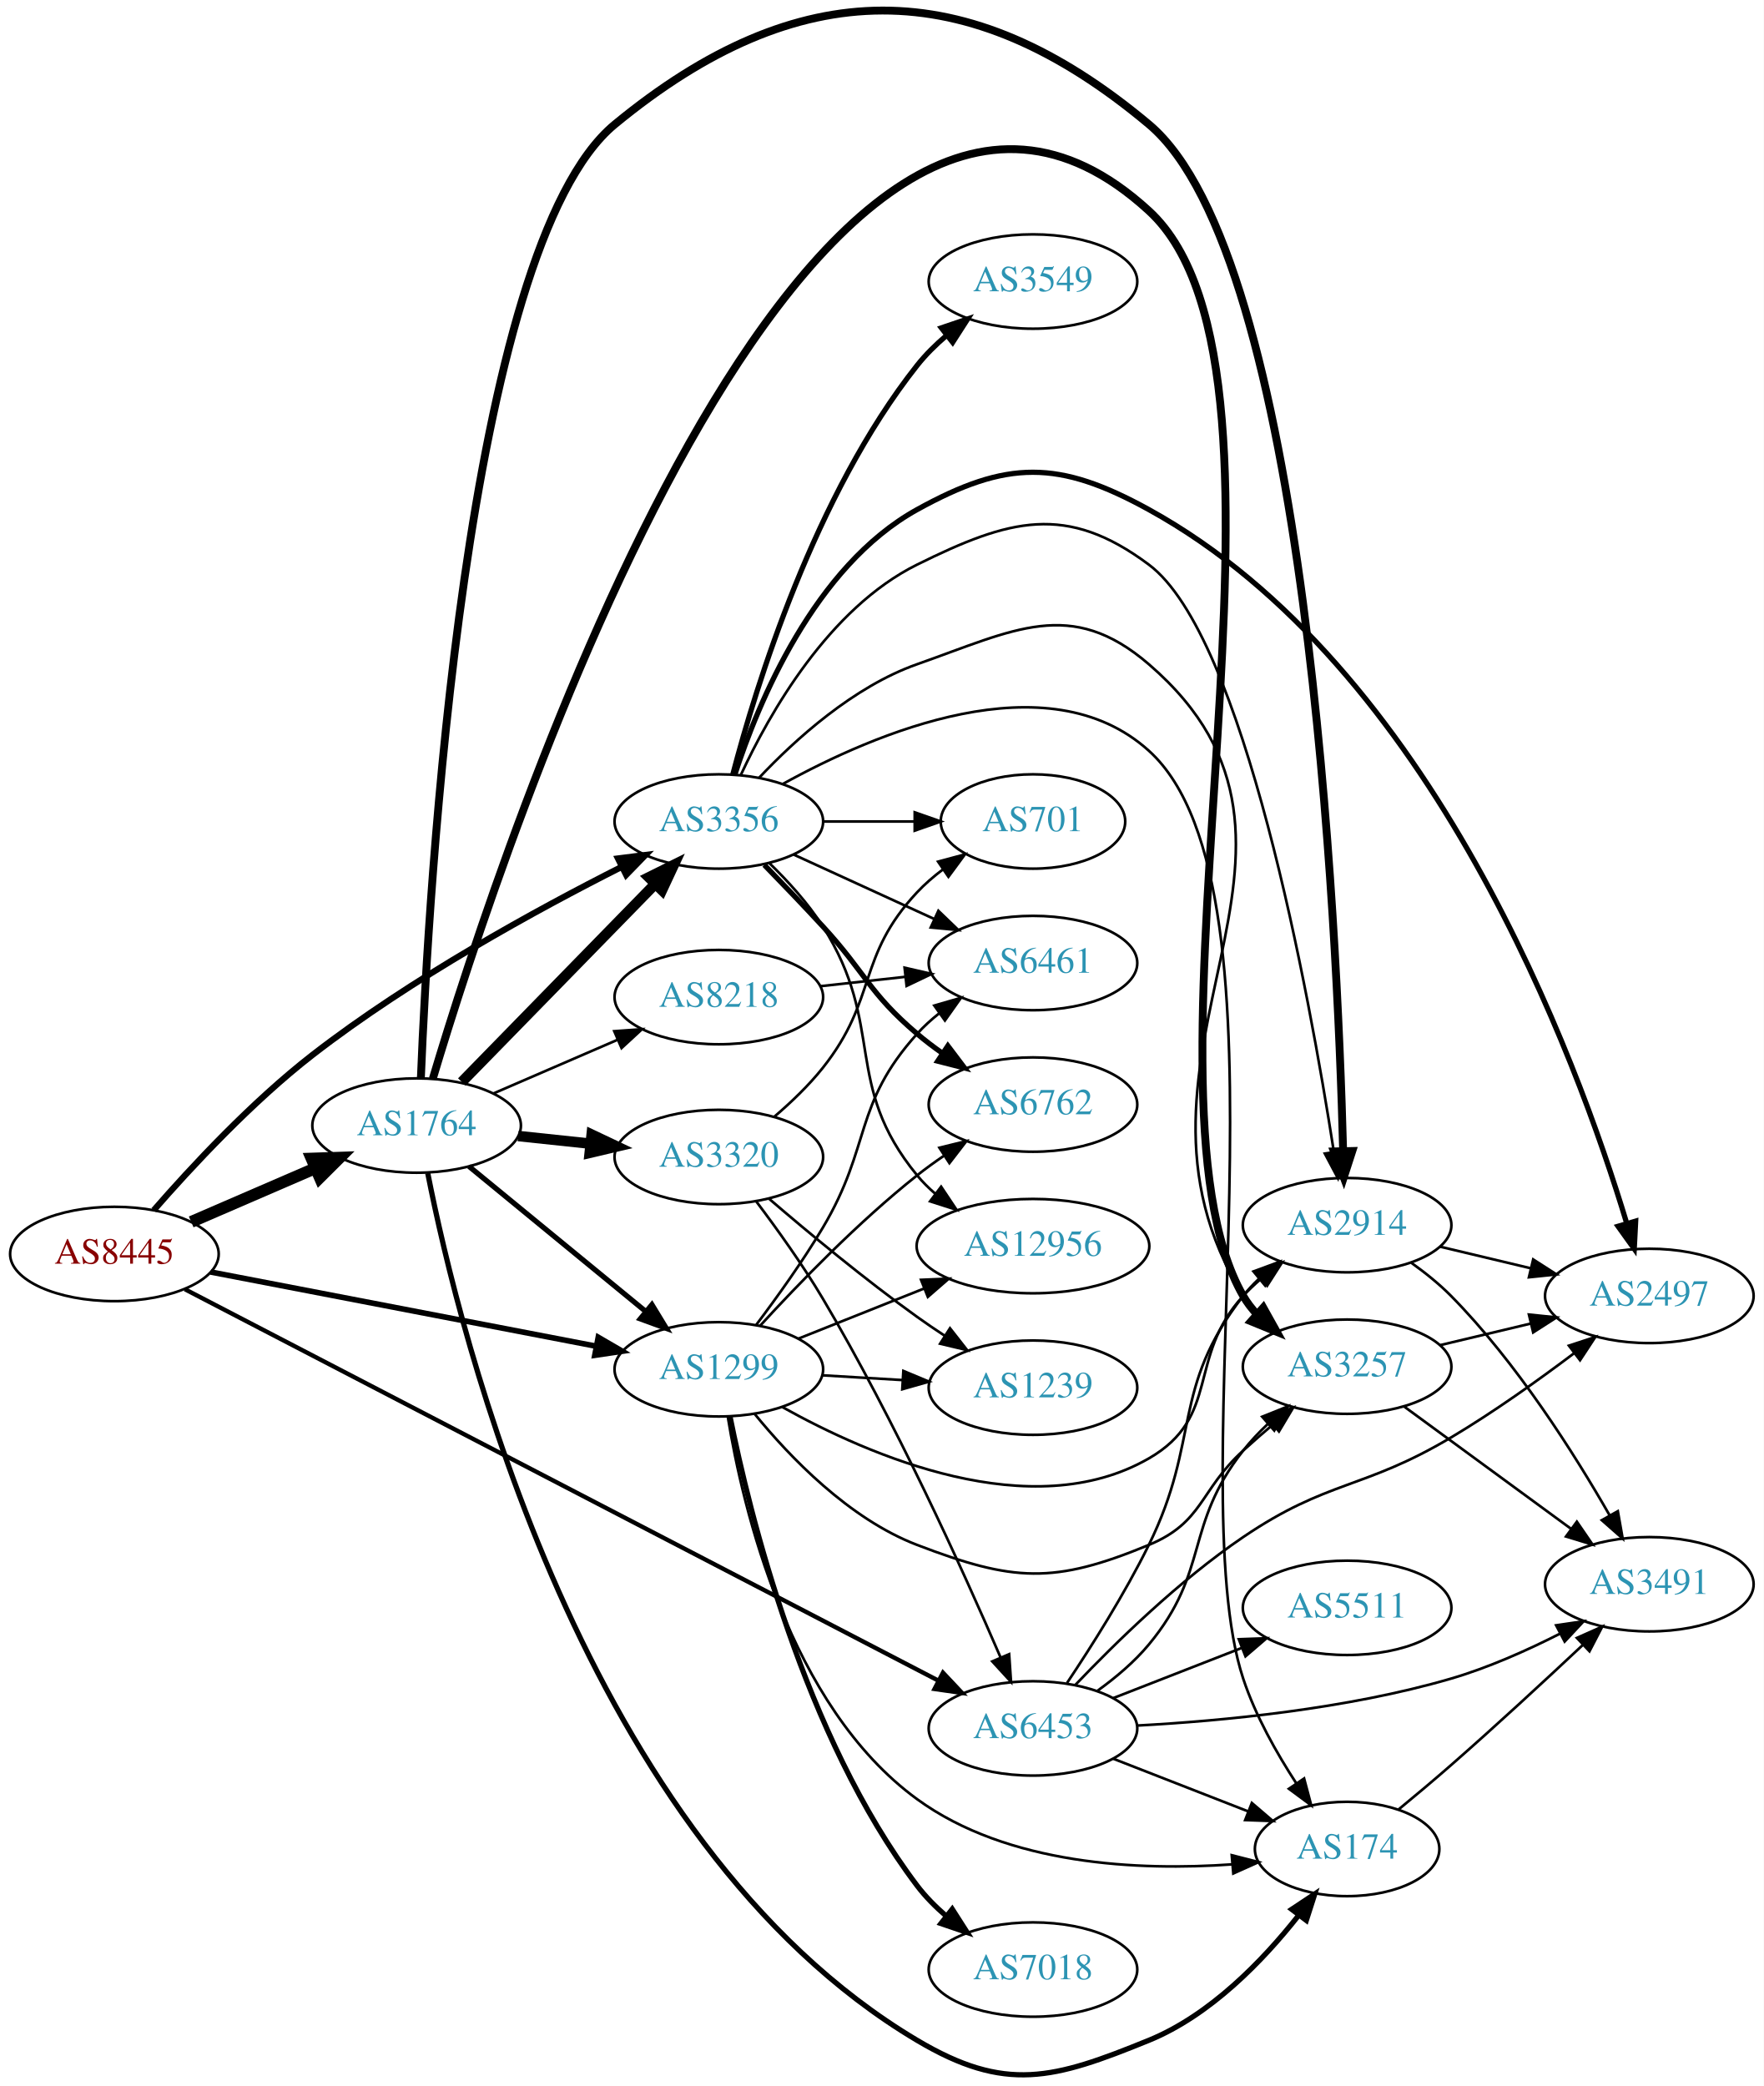
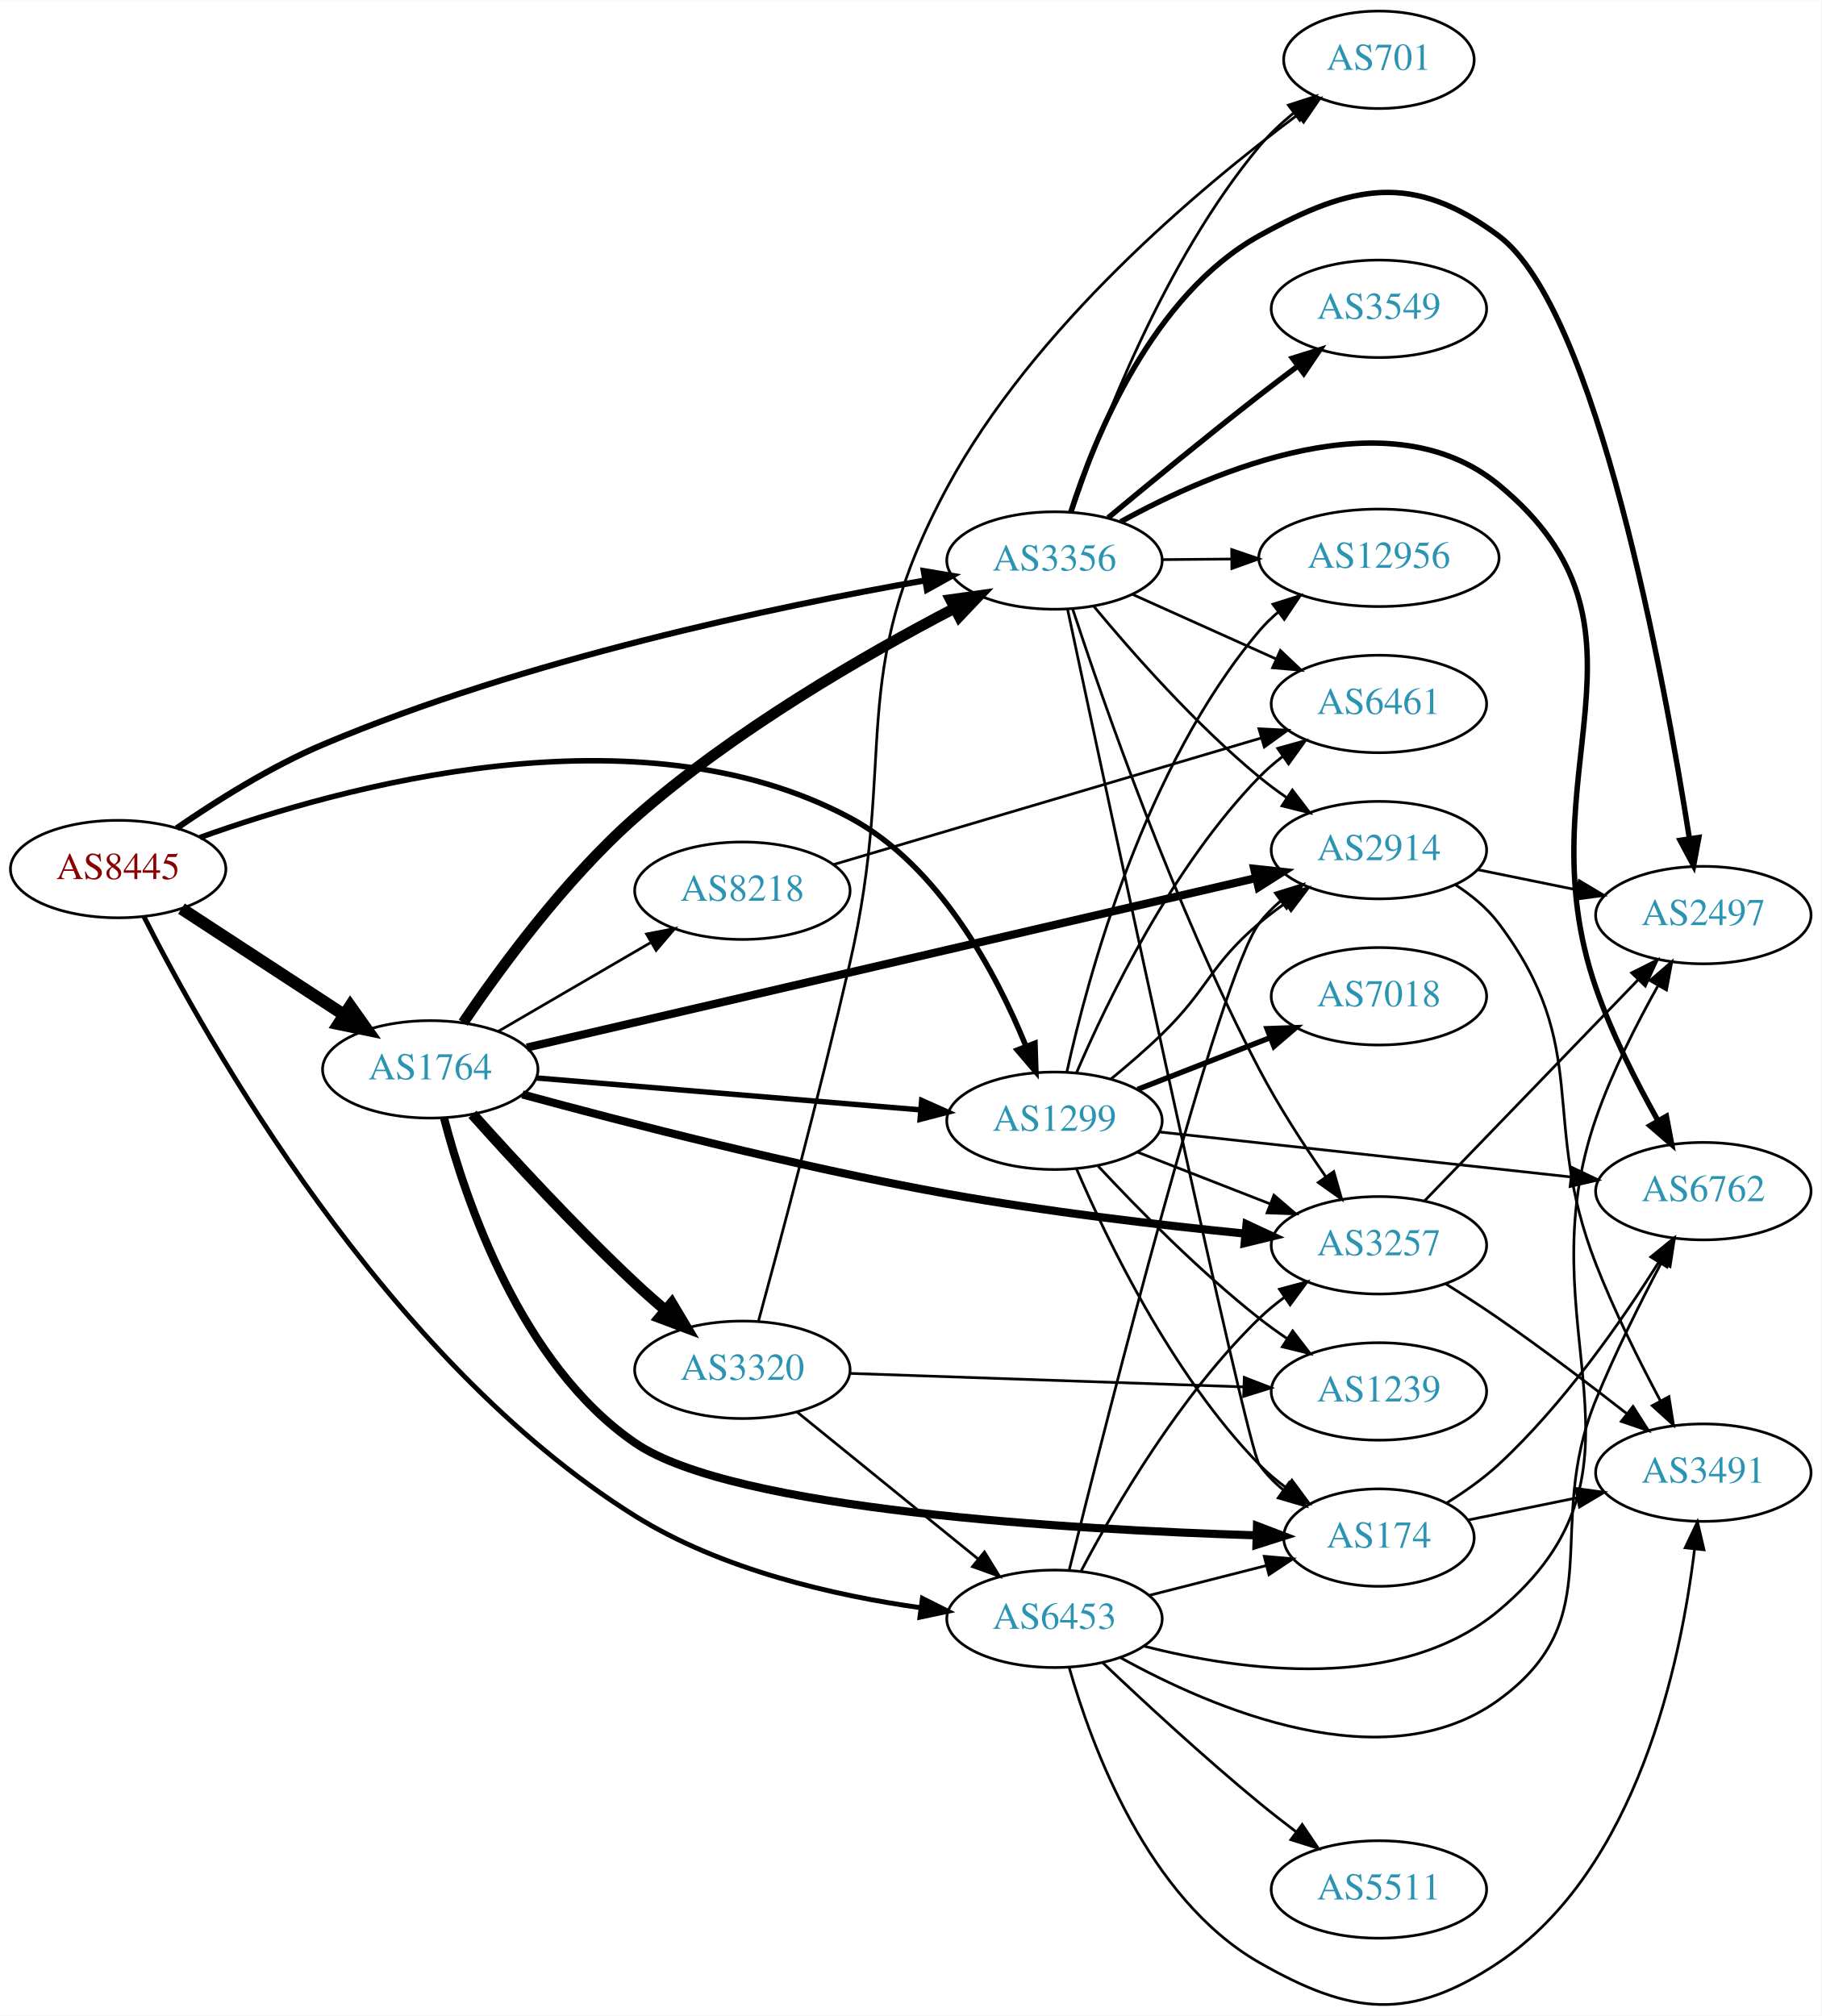
- <svg xmlns="http://www.w3.org/2000/svg" xmlns:xlink="http://www.w3.org/1999/xlink" width="673pt" height="796pt" viewBox="0.00 0.00 672.86 795.82">
-   <g id="graph0" class="graph" transform="scale(1 1) rotate(0) translate(4 791.817)">
-     <polygon fill="white" stroke="none" points="-4,4 -4,-791.817 668.857,-791.817 668.857,4 -4,4" />
+ <svg xmlns="http://www.w3.org/2000/svg" xmlns:xlink="http://www.w3.org/1999/xlink" width="673pt" height="745pt" viewBox="0.00 0.00 672.86 744.66">
+   <g id="graph0" class="graph" transform="scale(1 1) rotate(0) translate(4 740.657)">
+     <polygon fill="white" stroke="none" points="-4,4 -4,-740.657 668.857,-740.657 668.857,4 -4,4" />
    <g id="node1" class="node">
      <g id="a_node1">
        <a xlink:href="/asn/8445" xlink:title="AS8445 ~ SALZBURG-AG-AS [AT]">
-           <ellipse fill="#ffffff" stroke="black" cx="39.647" cy="-313.415" rx="39.794" ry="18" />
-           <text text-anchor="middle" x="39.647" y="-309.715" font-family="Times,serif" font-size="14.00" fill="#880000">AS8445</text>
+           <ellipse fill="#ffffff" stroke="black" cx="39.647" cy="-419.657" rx="39.794" ry="18" />
+           <text text-anchor="middle" x="39.647" y="-415.957" font-family="Times,serif" font-size="14.00" fill="#880000">AS8445</text>
        </a>
      </g>
    </g>
    <g id="node2" class="node">
      <g id="a_node2">
        <a xlink:href="/asn/1299" xlink:title="AS1299 ~ Telia Carrier [EU]">
-           <ellipse fill="#ffffff" stroke="black" cx="270.232" cy="-269.415" rx="39.794" ry="18" />
-           <text text-anchor="middle" x="270.232" y="-265.715" font-family="Times,serif" font-size="14.00" fill="#2c94b3">AS1299</text>
+           <ellipse fill="#ffffff" stroke="black" cx="385.525" cy="-326.657" rx="39.794" ry="18" />
+           <text text-anchor="middle" x="385.525" y="-322.957" font-family="Times,serif" font-size="14.00" fill="#2c94b3">AS1299</text>
        </a>
      </g>
    </g>
    <g id="edge1" class="edge">
-       <path fill="none" stroke="black" stroke-width="2.132" d="M76.363,-306.54C116.003,-298.91 180.085,-286.575 223.397,-278.238" />
-       <polygon fill="black" stroke="black" stroke-width="2.132" points="224.232,-281.642 233.39,-276.314 222.909,-274.768 224.232,-281.642" />
+       <path fill="none" stroke="black" stroke-width="2.025" d="M69.862,-431.32C121.682,-450.016 231.592,-480.561 309.879,-438.657 342.944,-420.958 363.889,-381.43 374.915,-354.4" />
+       <polygon fill="black" stroke="black" stroke-width="2.025" points="378.315,-355.313 378.66,-344.724 371.787,-352.786 378.315,-355.313" />
    </g>
    <g id="node3" class="node">
      <g id="a_node3">
        <a xlink:href="/asn/1764" xlink:title="AS1764 ~ NEXTLAYER-AS [AT]">
-           <ellipse fill="#ffffff" stroke="black" cx="154.939" cy="-362.415" rx="39.794" ry="18" />
-           <text text-anchor="middle" x="154.939" y="-358.715" font-family="Times,serif" font-size="14.00" fill="#2c94b3">AS1764</text>
+           <ellipse fill="#ffffff" stroke="black" cx="154.939" cy="-345.657" rx="39.794" ry="18" />
+           <text text-anchor="middle" x="154.939" y="-341.957" font-family="Times,serif" font-size="14.00" fill="#2c94b3">AS1764</text>
        </a>
      </g>
    </g>
    <g id="edge2" class="edge">
-       <path fill="none" stroke="black" stroke-width="4.5" d="M68.943,-325.654C83.272,-331.851 100.861,-339.458 116.314,-346.142" />
-       <polygon fill="black" stroke="black" stroke-width="4.5" points="114.87,-349.807 125.611,-350.163 117.996,-342.579 114.87,-349.807" />
+       <path fill="none" stroke="black" stroke-width="4.5" d="M63.029,-405.037C80.176,-393.837 104.031,-378.256 123.003,-365.864" />
+       <polygon fill="black" stroke="black" stroke-width="4.5" points="125.384,-369.012 131.603,-360.246 121.077,-362.418 125.384,-369.012" />
    </g>
    <g id="node4" class="node">
      <g id="a_node4">
        <a xlink:href="/asn/3356" xlink:title="AS3356 ~ Level 3 Parent, LLC [US]">
-           <ellipse fill="#ffffff" stroke="black" cx="270.232" cy="-478.415" rx="39.794" ry="18" />
-           <text text-anchor="middle" x="270.232" y="-474.715" font-family="Times,serif" font-size="14.00" fill="#2c94b3">AS3356</text>
+           <ellipse fill="#ffffff" stroke="black" cx="385.525" cy="-533.657" rx="39.794" ry="18" />
+           <text text-anchor="middle" x="385.525" y="-529.957" font-family="Times,serif" font-size="14.00" fill="#2c94b3">AS3356</text>
        </a>
      </g>
    </g>
    <g id="edge3" class="edge">
-       <path fill="none" stroke="black" stroke-width="2.368" d="M54.665,-330.122C68.883,-346.447 92.05,-371.402 115.293,-389.415 152.826,-418.502 200.83,-444.766 233.173,-461.098" />
-       <polygon fill="black" stroke="black" stroke-width="2.368" points="231.757,-464.303 242.268,-465.638 234.883,-458.04 231.757,-464.303" />
+       <path fill="none" stroke="black" stroke-width="2.25" d="M61.271,-434.755C75.763,-444.751 95.943,-457.479 115.293,-465.657 189.969,-497.215 282.711,-516.655 337.562,-526.28" />
+       <polygon fill="black" stroke="black" stroke-width="2.25" points="337.231,-529.774 347.68,-528.019 338.417,-522.875 337.231,-529.774" />
    </g>
    <g id="node5" class="node">
      <g id="a_node5">
        <a xlink:href="/asn/6453" xlink:title="AS6453 ~ TATA COMMUNICATIONS (AMERICA) INC [US]">
-           <ellipse fill="#ffffff" stroke="black" cx="390.075" cy="-132.415" rx="39.794" ry="18" />
-           <text text-anchor="middle" x="390.075" y="-128.715" font-family="Times,serif" font-size="14.00" fill="#2c94b3">AS6453</text>
+           <ellipse fill="#ffffff" stroke="black" cx="385.525" cy="-142.657" rx="39.794" ry="18" />
+           <text text-anchor="middle" x="385.525" y="-138.957" font-family="Times,serif" font-size="14.00" fill="#2c94b3">AS6453</text>
        </a>
      </g>
    </g>
    <g id="edge4" class="edge">
-       <path fill="none" stroke="black" stroke-width="1.658" d="M66.551,-299.959C128.284,-267.89 284.131,-186.931 354.11,-150.579" />
-       <polygon fill="black" stroke="black" stroke-width="1.658" points="355.74,-153.676 363,-145.96 352.513,-147.464 355.74,-153.676" />
+       <path fill="none" stroke="black" stroke-width="1.8" d="M49.121,-402.162C71.749,-357.432 138.214,-238.365 230.586,-180.657 262.502,-160.718 304.228,-151.238 336.187,-146.732" />
+       <polygon fill="black" stroke="black" stroke-width="1.8" points="336.727,-150.192 346.195,-145.437 335.829,-143.249 336.727,-150.192" />
    </g>
    <g id="node6" class="node">
      <g id="a_node6">
-         <a xlink:href="/asn/6461" xlink:title="AS6461 ~ Zayo Bandwidth [US]">
-           <ellipse fill="#ffffff" stroke="black" cx="390.075" cy="-424.415" rx="39.794" ry="18" />
-           <text text-anchor="middle" x="390.075" y="-420.715" font-family="Times,serif" font-size="14.00" fill="#2c94b3">AS6461</text>
+         <a xlink:href="/asn/1239" xlink:title="AS1239 ~ Sprint [US]">
+           <ellipse fill="#ffffff" stroke="black" cx="505.368" cy="-226.657" rx="39.794" ry="18" />
+           <text text-anchor="middle" x="505.368" y="-222.957" font-family="Times,serif" font-size="14.00" fill="#2c94b3">AS1239</text>
        </a>
      </g>
    </g>
    <g id="edge5" class="edge">
-       <path fill="none" stroke="black" d="M284.531,-286.424C292.366,-296.813 302.212,-310.537 309.879,-323.415 328.588,-354.842 321.421,-370.221 345.879,-397.415 348.392,-400.21 351.262,-402.821 354.3,-405.232" />
-       <polygon fill="black" stroke="black" points="352.428,-408.195 362.606,-411.137 356.483,-402.49 352.428,-408.195" />
+       <path fill="none" stroke="black" d="M401.623,-309.944C416.088,-294.421 438.945,-271.138 461.172,-253.657 464.456,-251.073 468,-248.524 471.595,-246.084" />
+       <polygon fill="black" stroke="black" points="473.51,-249.014 479.98,-240.624 469.69,-243.148 473.51,-249.014" />
    </g>
    <g id="node7" class="node">
      <g id="a_node7">
-         <a xlink:href="/asn/6762" xlink:title="AS6762 ~ TELECOM ITALIA SPARKLE S.p.A. [IT]">
-           <ellipse fill="#ffffff" stroke="black" cx="390.075" cy="-370.415" rx="39.794" ry="18" />
-           <text text-anchor="middle" x="390.075" y="-366.715" font-family="Times,serif" font-size="14.00" fill="#2c94b3">AS6762</text>
+         <a xlink:href="/asn/174" xlink:title="AS174 ~ Cogent Communications [US]">
+           <ellipse fill="#ffffff" stroke="black" cx="505.368" cy="-172.657" rx="35.194" ry="18" />
+           <text text-anchor="middle" x="505.368" y="-168.957" font-family="Times,serif" font-size="14.00" fill="#2c94b3">AS174</text>
        </a>
      </g>
    </g>
    <g id="edge6" class="edge">
-       <path fill="none" stroke="black" d="M286.012,-286.076C300.433,-301.825 323.42,-325.628 345.879,-343.415 349.155,-346.01 352.693,-348.566 356.285,-351.01" />
-       <polygon fill="black" stroke="black" points="354.377,-353.945 364.666,-356.475 358.2,-348.081 354.377,-353.945" />
+       <path fill="none" stroke="black" d="M393.679,-308.885C404.94,-282.582 428.888,-232.833 461.172,-199.657 464.155,-196.591 467.554,-193.719 471.104,-191.078" />
+       <polygon fill="black" stroke="black" points="473.231,-193.865 479.538,-185.352 469.299,-188.073 473.231,-193.865" />
    </g>
    <g id="node8" class="node">
      <g id="a_node8">
-         <a xlink:href="/asn/174" xlink:title="AS174 ~ Cogent Communications [US]">
-           <ellipse fill="#ffffff" stroke="black" cx="509.918" cy="-86.415" rx="35.194" ry="18" />
-           <text text-anchor="middle" x="509.918" y="-82.715" font-family="Times,serif" font-size="14.00" fill="#2c94b3">AS174</text>
+         <a xlink:href="/asn/7018" xlink:title="AS7018 ~ AT&amp;T Services, Inc. [US]">
+           <ellipse fill="#ffffff" stroke="black" cx="505.368" cy="-372.657" rx="39.794" ry="18" />
+           <text text-anchor="middle" x="505.368" y="-368.957" font-family="Times,serif" font-size="14.00" fill="#2c94b3">AS7018</text>
        </a>
      </g>
    </g>
    <g id="edge7" class="edge">
-       <path fill="none" stroke="black" d="M273.661,-251.238C279.346,-216.522 296.961,-141.069 345.879,-105.415 380.463,-80.208 430.577,-78.037 466.1,-80.549" />
-       <polygon fill="black" stroke="black" points="465.901,-84.045 476.164,-81.412 466.5,-77.07 465.901,-84.045" />
+       <path fill="none" stroke="black" stroke-width="2" d="M416.262,-338.264C431.056,-344.039 449.133,-351.096 465.055,-357.311" />
+       <polygon fill="black" stroke="black" stroke-width="2" points="464.053,-360.677 474.641,-361.053 466.598,-354.156 464.053,-360.677" />
    </g>
    <g id="node9" class="node">
      <g id="a_node9">
-         <a xlink:href="/asn/7018" xlink:title="AS7018 ~ AT&amp;T Services, Inc. [US]">
-           <ellipse fill="#ffffff" stroke="black" cx="390.075" cy="-40.415" rx="39.794" ry="18" />
-           <text text-anchor="middle" x="390.075" y="-36.715" font-family="Times,serif" font-size="14.00" fill="#2c94b3">AS7018</text>
+         <a xlink:href="/asn/12956" xlink:title="AS12956 ~ TELXIUS [ES]">
+           <ellipse fill="#ffffff" stroke="black" cx="505.368" cy="-534.657" rx="44.393" ry="18" />
+           <text text-anchor="middle" x="505.368" y="-530.957" font-family="Times,serif" font-size="14.00" fill="#2c94b3">AS12956</text>
        </a>
      </g>
    </g>
    <g id="edge8" class="edge">
-       <path fill="none" stroke="black" stroke-width="2" d="M274.484,-251.444C281.848,-214.69 302.627,-129.583 345.879,-72.415 349.036,-68.243 352.882,-64.363 356.963,-60.848" />
-       <polygon fill="black" stroke="black" stroke-width="2" points="359.276,-63.482 364.984,-54.557 354.955,-57.975 359.276,-63.482" />
+       <path fill="none" stroke="black" d="M390.109,-344.771C397.794,-379.718 418.717,-457.421 461.172,-507.657 463.284,-510.156 465.688,-512.497 468.255,-514.673" />
+       <polygon fill="black" stroke="black" points="466.213,-517.516 476.319,-520.7 470.404,-511.909 466.213,-517.516" />
    </g>
    <g id="node10" class="node">
      <g id="a_node10">
-         <a xlink:href="/asn/1239" xlink:title="AS1239 ~ Sprint [US]">
-           <ellipse fill="#ffffff" stroke="black" cx="390.075" cy="-262.415" rx="39.794" ry="18" />
-           <text text-anchor="middle" x="390.075" y="-258.715" font-family="Times,serif" font-size="14.00" fill="#2c94b3">AS1239</text>
+         <a xlink:href="/asn/6762" xlink:title="AS6762 ~ TELECOM ITALIA SPARKLE S.p.A. [IT]">
+           <ellipse fill="#ffffff" stroke="black" cx="625.21" cy="-300.657" rx="39.794" ry="18" />
+           <text text-anchor="middle" x="625.21" y="-296.957" font-family="Times,serif" font-size="14.00" fill="#2c94b3">AS6762</text>
        </a>
      </g>
    </g>
    <g id="edge9" class="edge">
-       <path fill="none" stroke="black" d="M309.818,-267.123C319.585,-266.543 330.201,-265.912 340.396,-265.307" />
-       <polygon fill="black" stroke="black" points="340.627,-268.799 350.402,-264.712 340.212,-261.812 340.627,-268.799" />
+       <path fill="none" stroke="black" d="M424.187,-322.537C465.356,-318.034 531.42,-310.807 576.261,-305.902" />
+       <polygon fill="black" stroke="black" points="576.772,-309.367 586.332,-304.8 576.011,-302.408 576.772,-309.367" />
    </g>
    <g id="node11" class="node">
      <g id="a_node11">
        <a xlink:href="/asn/2914" xlink:title="AS2914 ~ NTT America, Inc. [US]">
-           <ellipse fill="#ffffff" stroke="black" cx="509.918" cy="-324.415" rx="39.794" ry="18" />
-           <text text-anchor="middle" x="509.918" y="-320.715" font-family="Times,serif" font-size="14.00" fill="#2c94b3">AS2914</text>
+           <ellipse fill="#ffffff" stroke="black" cx="505.368" cy="-426.657" rx="39.794" ry="18" />
+           <text text-anchor="middle" x="505.368" y="-422.957" font-family="Times,serif" font-size="14.00" fill="#2c94b3">AS2914</text>
        </a>
      </g>
    </g>
    <g id="edge10" class="edge">
-       <path fill="none" stroke="black" d="M294.436,-255.029C327.578,-236.504 389.417,-209.592 434.271,-235.415 461.886,-251.313 448.703,-273.961 470.271,-297.415 472.297,-299.618 474.532,-301.742 476.876,-303.766" />
-       <polygon fill="black" stroke="black" points="475.086,-306.809 485.115,-310.223 479.404,-301.3 475.086,-306.809" />
+       <path fill="none" stroke="black" d="M406.311,-342.027C412.528,-347.121 419.299,-352.951 425.172,-358.657 442.565,-375.554 442.694,-383.952 461.172,-399.657 464.194,-402.225 467.482,-404.722 470.852,-407.094" />
+       <polygon fill="black" stroke="black" points="469.021,-410.08 479.287,-412.702 472.897,-404.251 469.021,-410.08" />
    </g>
    <g id="node12" class="node">
      <g id="a_node12">
-         <a xlink:href="/asn/12956" xlink:title="AS12956 ~ TELXIUS [ES]">
-           <ellipse fill="#ffffff" stroke="black" cx="390.075" cy="-316.415" rx="44.393" ry="18" />
-           <text text-anchor="middle" x="390.075" y="-312.715" font-family="Times,serif" font-size="14.00" fill="#2c94b3">AS12956</text>
+         <a xlink:href="/asn/6461" xlink:title="AS6461 ~ Zayo Bandwidth [US]">
+           <ellipse fill="#ffffff" stroke="black" cx="505.368" cy="-480.657" rx="39.794" ry="18" />
+           <text text-anchor="middle" x="505.368" y="-476.957" font-family="Times,serif" font-size="14.00" fill="#2c94b3">AS6461</text>
        </a>
      </g>
    </g>
    <g id="edge11" class="edge">
-       <path fill="none" stroke="black" d="M300.665,-281.154C315.118,-286.918 332.759,-293.954 348.471,-300.221" />
-       <polygon fill="black" stroke="black" points="347.374,-303.551 357.959,-304.005 349.967,-297.049 347.374,-303.551" />
+       <path fill="none" stroke="black" d="M393.679,-344.429C404.94,-370.731 428.888,-420.481 461.172,-453.657 463.793,-456.35 466.735,-458.894 469.818,-461.263" />
+       <polygon fill="black" stroke="black" points="467.985,-464.252 478.187,-467.109 471.993,-458.513 467.985,-464.252" />
    </g>
    <g id="node13" class="node">
      <g id="a_node13">
        <a xlink:href="/asn/3257" xlink:title="AS3257 ~ GTT [DE]">
-           <ellipse fill="#ffffff" stroke="black" cx="509.918" cy="-270.415" rx="39.794" ry="18" />
-           <text text-anchor="middle" x="509.918" y="-266.715" font-family="Times,serif" font-size="14.00" fill="#2c94b3">AS3257</text>
+           <ellipse fill="#ffffff" stroke="black" cx="505.368" cy="-280.657" rx="39.794" ry="18" />
+           <text text-anchor="middle" x="505.368" y="-276.957" font-family="Times,serif" font-size="14.00" fill="#2c94b3">AS3257</text>
        </a>
      </g>
    </g>
    <g id="edge12" class="edge">
-       <path fill="none" stroke="black" d="M283.874,-252.42C297.205,-236.061 319.859,-212.38 345.879,-202.415 382.566,-188.365 397.976,-187.381 434.271,-202.415 455.176,-211.074 453.538,-223.183 470.271,-238.415 473.866,-241.688 477.731,-245.055 481.576,-248.319" />
-       <polygon fill="black" stroke="black" points="479.432,-251.088 489.351,-254.812 483.919,-245.716 479.432,-251.088" />
+       <path fill="none" stroke="black" d="M416.262,-315.049C431.056,-309.274 449.133,-302.218 465.055,-296.003" />
+       <polygon fill="black" stroke="black" points="466.598,-299.158 474.641,-292.261 464.053,-292.637 466.598,-299.158" />
+     </g>
+     <g id="edge19" class="edge">
+       <path fill="none" stroke="black" stroke-width="2" d="M194.2,-342.477C233.181,-339.236 293.759,-334.201 336.069,-330.684" />
+       <polygon fill="black" stroke="black" stroke-width="2" points="336.465,-334.164 346.14,-329.847 335.885,-327.188 336.465,-334.164" />
    </g>
    <g id="edge17" class="edge">
-       <path fill="none" stroke="black" stroke-width="2" d="M174.902,-346.849C193.365,-331.694 221.601,-308.515 242.372,-291.465" />
-       <polygon fill="black" stroke="black" stroke-width="2" points="244.699,-294.082 250.208,-285.032 240.258,-288.672 244.699,-294.082" />
-     </g>
-     <g id="edge19" class="edge">
-       <path fill="none" stroke="black" stroke-width="4" d="M172.172,-379.035C191.521,-398.847 223.998,-432.1 246.003,-454.631" />
-       <polygon fill="black" stroke="black" stroke-width="4" points="243.539,-457.118 253.03,-461.826 248.547,-452.227 243.539,-457.118" />
+       <path fill="none" stroke="black" stroke-width="4" d="M167.097,-362.905C180.519,-382.771 204.521,-415.626 230.586,-438.657 267,-470.832 315.63,-498.817 348.408,-515.924" />
+       <polygon fill="black" stroke="black" stroke-width="4" points="347.131,-519.203 357.625,-520.665 350.334,-512.978 347.131,-519.203" />
+     </g>
+     <g id="edge16" class="edge">
+       <path fill="none" stroke="black" stroke-width="3" d="M160.002,-327.749C167.892,-297.466 188.352,-236.616 230.586,-207.657 266.88,-182.77 392.029,-175.578 459.847,-173.5" />
+       <polygon fill="black" stroke="black" stroke-width="3" points="460.319,-176.988 470.217,-173.209 460.123,-169.991 460.319,-176.988" />
    </g>
    <g id="edge15" class="edge">
-       <path fill="none" stroke="black" stroke-width="2" d="M159.184,-344.257C171.068,-283.847 218.381,-89.183 345.879,-13.415 379.651,6.654 397.893,1.416 434.271,-13.415 457.712,-22.972 477.793,-43.827 491.203,-60.809" />
-       <polygon fill="black" stroke="black" stroke-width="2" points="488.767,-63.391 497.59,-69.256 494.351,-59.169 488.767,-63.391" />
+       <path fill="none" stroke="black" stroke-width="3" d="M190.622,-353.719C254.278,-368.518 389.66,-399.99 459.944,-416.33" />
+       <polygon fill="black" stroke="black" stroke-width="3" points="459.293,-419.771 469.826,-418.627 460.878,-412.953 459.293,-419.771" />
    </g>
    <g id="edge13" class="edge">
-       <path fill="none" stroke="black" stroke-width="3" d="M156.568,-380.622C159.383,-450.136 173.337,-697.271 230.586,-744.415 300.467,-801.963 364.884,-802.558 434.271,-744.415 494.492,-693.954 506.166,-438.629 508.398,-352.69" />
-       <polygon fill="black" stroke="black" stroke-width="3" points="511.899,-352.702 508.636,-342.622 504.901,-352.537 511.899,-352.702" />
-     </g>
-     <g id="edge16" class="edge">
-       <path fill="none" stroke="black" stroke-width="3" d="M161.106,-380.26C186.832,-466.358 305.026,-829.909 434.271,-711.415 502.34,-649.008 424.077,-377.378 470.271,-297.415 471.73,-294.89 473.531,-292.546 475.551,-290.379" />
-       <polygon fill="black" stroke="black" stroke-width="3" points="477.922,-292.954 483.082,-283.701 473.278,-287.717 477.922,-292.954" />
+       <path fill="none" stroke="black" stroke-width="3" d="M188.968,-336.398C226.66,-326.127 290.285,-309.685 345.879,-299.657 382.51,-293.049 424.332,-288.145 455.813,-284.976" />
+       <polygon fill="black" stroke="black" stroke-width="3" points="456.461,-288.429 466.071,-283.967 455.776,-281.462 456.461,-288.429" />
    </g>
    <g id="node14" class="node">
      <g id="a_node14">
        <a xlink:href="/asn/8218" xlink:title="AS8218 ~ legacy Neotelecoms [FR]">
-           <ellipse fill="#ffffff" stroke="black" cx="270.232" cy="-411.415" rx="39.794" ry="18" />
-           <text text-anchor="middle" x="270.232" y="-407.715" font-family="Times,serif" font-size="14.00" fill="#2c94b3">AS8218</text>
+           <ellipse fill="#ffffff" stroke="black" cx="270.232" cy="-411.657" rx="39.794" ry="18" />
+           <text text-anchor="middle" x="270.232" y="-407.957" font-family="Times,serif" font-size="14.00" fill="#2c94b3">AS8218</text>
        </a>
      </g>
    </g>
    <g id="edge14" class="edge">
-       <path fill="none" stroke="black" d="M184.236,-374.654C198.565,-380.851 216.154,-388.458 231.607,-395.142" />
-       <polygon fill="black" stroke="black" points="230.336,-398.406 240.904,-399.163 233.115,-391.981 230.336,-398.406" />
+       <path fill="none" stroke="black" d="M179.966,-359.654C196.338,-369.191 218.225,-381.942 236.229,-392.43" />
+       <polygon fill="black" stroke="black" points="234.838,-395.67 245.241,-397.68 238.362,-389.622 234.838,-395.67" />
    </g>
    <g id="node15" class="node">
      <g id="a_node15">
        <a xlink:href="/asn/3320" xlink:title="AS3320 ~ DTAG [DE]">
-           <ellipse fill="#ffffff" stroke="black" cx="270.232" cy="-350.415" rx="39.794" ry="18" />
-           <text text-anchor="middle" x="270.232" y="-346.715" font-family="Times,serif" font-size="14.00" fill="#2c94b3">AS3320</text>
+           <ellipse fill="#ffffff" stroke="black" cx="270.232" cy="-234.657" rx="39.794" ry="18" />
+           <text text-anchor="middle" x="270.232" y="-230.957" font-family="Times,serif" font-size="14.00" fill="#2c94b3">AS3320</text>
        </a>
      </g>
    </g>
    <g id="edge18" class="edge">
-       <path fill="none" stroke="black" stroke-width="4" d="M193.664,-358.419C202.457,-357.488 211.936,-356.484 221.111,-355.512" />
-       <polygon fill="black" stroke="black" stroke-width="4" points="221.71,-358.968 231.286,-354.435 220.973,-352.007 221.71,-358.968" />
-     </g>
-     <g id="edge31" class="edge">
-       <path fill="none" stroke="black" d="M298.861,-465.755C314.818,-458.443 335.089,-449.154 352.371,-441.234" />
-       <polygon fill="black" stroke="black" points="353.986,-444.344 361.619,-436.997 351.07,-437.981 353.986,-444.344" />
+       <path fill="none" stroke="black" stroke-width="4" d="M170.537,-329.059C185.196,-312.674 208.688,-287.166 230.586,-266.657 234.134,-263.333 237.973,-259.938 241.805,-256.66" />
+       <polygon fill="black" stroke="black" stroke-width="4" points="244.151,-259.261 249.571,-250.157 239.657,-253.894 244.151,-259.261" />
    </g>
    <g id="edge28" class="edge">
-       <path fill="none" stroke="black" stroke-width="2" d="M287.583,-461.847C294.535,-454.712 302.683,-446.228 309.879,-438.415 326.308,-420.579 327.401,-413.12 345.879,-397.415 348.901,-394.847 352.189,-392.35 355.559,-389.978" />
-       <polygon fill="black" stroke="black" stroke-width="2" points="357.604,-392.821 363.994,-384.37 353.728,-386.992 357.604,-392.821" />
-     </g>
-     <g id="edge35" class="edge">
-       <path fill="none" stroke="black" d="M294.513,-492.654C329.466,-512.006 395.525,-540.421 434.271,-505.415 492.944,-452.406 445.482,-226.501 470.271,-151.415 474.928,-137.308 483.019,-122.973 490.598,-111.367" />
-       <polygon fill="black" stroke="black" points="493.508,-113.312 496.229,-103.073 487.716,-109.381 493.508,-113.312" />
-     </g>
-     <g id="edge34" class="edge">
-       <path fill="none" stroke="black" d="M278.664,-496.25C289.515,-519.652 312.149,-559.707 345.879,-576.415 381.082,-593.853 402.793,-599.921 434.271,-576.415 470.582,-549.3 495.486,-412.545 504.823,-352.619" />
-       <polygon fill="black" stroke="black" points="508.338,-352.781 506.384,-342.368 501.418,-351.726 508.338,-352.781" />
-     </g>
-     <g id="edge30" class="edge">
-       <path fill="none" stroke="black" d="M289.447,-462.596C296.542,-455.717 304.293,-447.222 309.879,-438.415 334.062,-400.285 317.236,-378.319 345.879,-343.415 347.955,-340.886 350.333,-338.523 352.882,-336.333" />
-       <polygon fill="black" stroke="black" points="355.035,-339.093 360.915,-330.28 350.822,-333.503 355.035,-339.093" />
-     </g>
-     <g id="edge32" class="edge">
-       <path fill="none" stroke="black" d="M285.57,-495.067C299.333,-509.666 321.57,-529.857 345.879,-538.415 382.935,-551.462 404.511,-564.06 434.271,-538.415 516.312,-467.719 413.237,-389.48 470.271,-297.415 471.807,-294.937 473.663,-292.625 475.722,-290.482" />
-       <polygon fill="black" stroke="black" points="478.092,-293.058 483.326,-283.846 473.49,-287.784 478.092,-293.058" />
+       <path fill="none" stroke="black" d="M390.358,-515.629C404.951,-447.101 456.462,-206.31 461.172,-199.657 463.644,-196.165 466.724,-193.029 470.094,-190.238" />
+       <polygon fill="black" stroke="black" points="472.233,-193.012 478.335,-184.351 468.163,-187.316 472.233,-193.012" />
+     </g>
+     <g id="edge27" class="edge">
+       <path fill="none" stroke="black" d="M425.438,-533.987C433.541,-534.056 442.216,-534.129 450.742,-534.202" />
+       <polygon fill="black" stroke="black" points="450.99,-537.704 461.02,-534.289 451.05,-530.704 450.99,-537.704" />
+     </g>
+     <g id="edge22" class="edge">
+       <path fill="none" stroke="black" stroke-width="2" d="M409.982,-547.976C444.567,-567.043 509.466,-594.738 549.564,-561.657 614.514,-508.072 558.001,-455.218 585.564,-375.657 591.408,-358.788 600.447,-340.983 608.314,-326.955" />
+       <polygon fill="black" stroke="black" stroke-width="2" points="611.567,-328.319 613.519,-317.906 605.499,-324.829 611.567,-328.319" />
+     </g>
+     <g id="edge24" class="edge">
+       <path fill="none" stroke="black" d="M399.985,-516.819C414.131,-499.735 437.571,-473.108 461.172,-453.657 464.396,-450.999 467.902,-448.403 471.476,-445.935" />
+       <polygon fill="black" stroke="black" points="473.398,-448.86 479.835,-440.445 469.556,-443.009 473.398,-448.86" />
+     </g>
+     <g id="edge25" class="edge">
+       <path fill="none" stroke="black" d="M414.452,-521.096C430.302,-513.968 450.335,-504.958 467.467,-497.253" />
+       <polygon fill="black" stroke="black" points="468.957,-500.421 476.641,-493.127 466.086,-494.037 468.957,-500.421" />
+     </g>
+     <g id="edge29" class="edge">
+       <path fill="none" stroke="black" d="M392.238,-515.749C403.411,-481.67 429.82,-405.548 461.172,-345.657 468.282,-332.073 477.547,-317.799 485.671,-306.097" />
+       <polygon fill="black" stroke="black" points="488.69,-307.89 491.608,-297.705 482.975,-303.848 488.69,-307.89" />
+     </g>
+     <g id="node16" class="node">
+       <g id="a_node16">
+         <a xlink:href="/asn/3549" xlink:title="AS3549 ~ Level 3 Parent, LLC [US]">
+           <ellipse fill="#ffffff" stroke="black" cx="505.368" cy="-626.657" rx="39.794" ry="18" />
+           <text text-anchor="middle" x="505.368" y="-622.957" font-family="Times,serif" font-size="14.00" fill="#2c94b3">AS3549</text>
+         </a>
+       </g>
+     </g>
+     <g id="edge21" class="edge">
+       <path fill="none" stroke="black" stroke-width="2" d="M405.347,-549.453C420.321,-561.919 441.889,-579.649 461.172,-594.657 465.683,-598.168 470.508,-601.83 475.239,-605.371" />
+       <polygon fill="black" stroke="black" stroke-width="2" points="473.449,-608.402 483.564,-611.554 477.623,-602.782 473.449,-608.402" />
    </g>
    <g id="node17" class="node">
      <g id="a_node17">
        <a xlink:href="/asn/2497" xlink:title="AS2497 ~ Internet Initiative Japan Inc. [JP]">
-           <ellipse fill="#ffffff" stroke="black" cx="625.21" cy="-297.415" rx="39.794" ry="18" />
-           <text text-anchor="middle" x="625.21" y="-293.715" font-family="Times,serif" font-size="14.00" fill="#2c94b3">AS2497</text>
-         </a>
-       </g>
-     </g>
-     <g id="edge27" class="edge">
-       <path fill="none" stroke="black" stroke-width="2" d="M276.307,-496.205C285.229,-523.721 306.613,-575.694 345.879,-597.415 380.255,-616.431 399.855,-616.359 434.271,-597.415 542.498,-537.842 597.678,-387.691 616.54,-325.286" />
-       <polygon fill="black" stroke="black" stroke-width="2" points="619.993,-325.952 619.453,-315.371 613.276,-323.979 619.993,-325.952" />
+           <ellipse fill="#ffffff" stroke="black" cx="625.21" cy="-402.657" rx="39.794" ry="18" />
+           <text text-anchor="middle" x="625.21" y="-398.957" font-family="Times,serif" font-size="14.00" fill="#2c94b3">AS2497</text>
+         </a>
+       </g>
+     </g>
+     <g id="edge23" class="edge">
+       <path fill="none" stroke="black" stroke-width="2" d="M391.553,-551.591C400.412,-579.331 421.71,-631.73 461.172,-653.657 495.512,-672.737 518.074,-677.145 549.564,-653.657 585.747,-626.669 610.711,-490.523 620.09,-430.804" />
+       <polygon fill="black" stroke="black" stroke-width="2" points="623.55,-431.33 621.609,-420.914 616.631,-430.266 623.55,-431.33" />
    </g>
    <g id="node18" class="node">
      <g id="a_node18">
        <a xlink:href="/asn/701" xlink:title="AS701 ~ UUNET [US]">
-           <ellipse fill="#ffffff" stroke="black" cx="390.075" cy="-478.415" rx="35.194" ry="18" />
-           <text text-anchor="middle" x="390.075" y="-474.715" font-family="Times,serif" font-size="14.00" fill="#2c94b3">AS701</text>
-         </a>
-       </g>
-     </g>
-     <g id="edge33" class="edge">
-       <path fill="none" stroke="black" d="M310.145,-478.415C321.232,-478.415 333.391,-478.415 344.774,-478.415" />
-       <polygon fill="black" stroke="black" points="344.955,-481.915 354.955,-478.415 344.955,-474.915 344.955,-481.915" />
+           <ellipse fill="#ffffff" stroke="black" cx="505.368" cy="-718.657" rx="35.194" ry="18" />
+           <text text-anchor="middle" x="505.368" y="-714.957" font-family="Times,serif" font-size="14.00" fill="#2c94b3">AS701</text>
+         </a>
+       </g>
+     </g>
+     <g id="edge26" class="edge">
+       <path fill="none" stroke="black" d="M392.17,-551.748C402.296,-582.108 425.84,-644.157 461.172,-686.657 464.826,-691.053 469.205,-695.177 473.751,-698.908" />
+       <polygon fill="black" stroke="black" points="471.918,-701.91 481.998,-705.172 476.152,-696.336 471.918,-701.91" />
+     </g>
+     <g id="edge42" class="edge">
+       <path fill="none" stroke="black" d="M420.61,-151.334C434.066,-154.76 449.637,-158.724 463.677,-162.298" />
+       <polygon fill="black" stroke="black" points="463.023,-165.743 473.577,-164.818 464.75,-158.959 463.023,-165.743" />
+     </g>
+     <g id="edge43" class="edge">
+       <path fill="none" stroke="black" d="M409.739,-128.397C443.727,-109.553 507.545,-82.111 549.564,-112.657 591.514,-143.152 565.875,-175.676 585.564,-223.657 592.644,-240.911 601.995,-259.624 609.726,-274.281" />
+       <polygon fill="black" stroke="black" points="606.731,-276.103 614.532,-283.272 612.904,-272.803 606.731,-276.103" />
+     </g>
+     <g id="edge44" class="edge">
+       <path fill="none" stroke="black" d="M390.969,-160.691C404.679,-215.885 446.285,-379.969 461.172,-399.657 463.439,-402.655 466.144,-405.402 469.078,-407.898" />
+       <polygon fill="black" stroke="black" points="467.116,-410.8 477.241,-413.921 471.273,-405.167 467.116,-410.8" />
+     </g>
+     <g id="edge45" class="edge">
+       <path fill="none" stroke="black" d="M395.442,-160.477C407.803,-183.907 431.959,-225.403 461.172,-253.657 464.023,-256.414 467.2,-259.034 470.502,-261.479" />
+       <polygon fill="black" stroke="black" points="468.62,-264.432 478.853,-267.18 472.567,-258.651 468.62,-264.432" />
+     </g>
+     <g id="edge40" class="edge">
+       <path fill="none" stroke="black" d="M418.471,-132.571C454.626,-123.327 513.203,-115.219 549.564,-145.657 612.791,-198.584 558.413,-249.799 585.564,-327.657 591.442,-344.513 600.483,-362.318 608.342,-376.348" />
+       <polygon fill="black" stroke="black" points="605.526,-378.472 613.541,-385.4 611.596,-374.986 605.526,-378.472" />
    </g>
    <g id="node19" class="node">
      <g id="a_node19">
-         <a xlink:href="/asn/3549" xlink:title="AS3549 ~ Level 3 Parent, LLC [US]">
-           <ellipse fill="#ffffff" stroke="black" cx="390.075" cy="-684.415" rx="39.794" ry="18" />
-           <text text-anchor="middle" x="390.075" y="-680.715" font-family="Times,serif" font-size="14.00" fill="#2c94b3">AS3549</text>
-         </a>
-       </g>
-     </g>
-     <g id="edge29" class="edge">
-       <path fill="none" stroke="black" stroke-width="2" d="M275.555,-496.322C284.313,-529.791 306.725,-602.917 345.879,-652.415 349.125,-656.519 353.021,-660.36 357.126,-663.856" />
-       <polygon fill="black" stroke="black" stroke-width="2" points="355.128,-666.737 365.164,-670.134 359.437,-661.22 355.128,-666.737" />
-     </g>
-     <g id="edge40" class="edge">
-       <path fill="none" stroke="black" d="M420.812,-120.807C436.429,-114.711 455.706,-107.187 472.242,-100.732" />
-       <polygon fill="black" stroke="black" points="473.571,-103.97 481.614,-97.073 471.026,-97.449 473.571,-103.97" />
-     </g>
-     <g id="edge42" class="edge">
-       <path fill="none" stroke="black" d="M403.046,-149.721C412.306,-163.573 425.061,-183.711 434.271,-202.415 454.217,-242.923 442.53,-261.79 470.271,-297.415 472.062,-299.716 474.104,-301.899 476.291,-303.953" />
-       <polygon fill="black" stroke="black" points="474.193,-306.76 484.135,-310.42 478.646,-301.359 474.193,-306.76" />
-     </g>
-     <g id="edge43" class="edge">
-       <path fill="none" stroke="black" d="M414.791,-146.854C421.664,-151.819 428.786,-157.809 434.271,-164.415 457.636,-192.553 447.674,-209.657 470.271,-238.415 473.071,-241.979 476.33,-245.416 479.745,-248.631" />
-       <polygon fill="black" stroke="black" points="477.518,-251.333 487.352,-255.276 482.123,-246.061 477.518,-251.333" />
-     </g>
-     <g id="node16" class="node">
-       <g id="a_node16">
        <a xlink:href="/asn/3491" xlink:title="AS3491 ~ PCCW Global, Inc. [US]">
-           <ellipse fill="#ffffff" stroke="black" cx="625.21" cy="-187.415" rx="39.794" ry="18" />
-           <text text-anchor="middle" x="625.21" y="-183.715" font-family="Times,serif" font-size="14.00" fill="#2c94b3">AS3491</text>
+           <ellipse fill="#ffffff" stroke="black" cx="625.21" cy="-196.657" rx="39.794" ry="18" />
+           <text text-anchor="middle" x="625.21" y="-192.957" font-family="Times,serif" font-size="14.00" fill="#2c94b3">AS3491</text>
        </a>
      </g>
    </g>
    <g id="edge39" class="edge">
-       <path fill="none" stroke="black" d="M429.894,-133.51C462.426,-135.266 509.797,-139.793 549.564,-151.415 563.65,-155.532 578.362,-162.083 590.964,-168.476" />
-       <polygon fill="black" stroke="black" points="589.663,-171.745 600.145,-173.29 592.914,-165.546 589.663,-171.745" />
-     </g>
-     <g id="edge38" class="edge">
-       <path fill="none" stroke="black" d="M406.256,-149.029C421.381,-164.914 445.817,-188.835 470.271,-205.415 502.617,-227.345 515.977,-223.438 549.564,-243.415 565.73,-253.03 582.795,-265.206 596.522,-275.562" />
-       <polygon fill="black" stroke="black" points="594.529,-278.443 604.599,-281.735 598.779,-272.882 594.529,-278.443" />
+       <path fill="none" stroke="black" d="M390.955,-124.662C399.187,-95.619 419.883,-39.281 461.172,-15.657 495.27,3.854 516.916,6.194 549.564,-15.657 600.886,-50.006 616.959,-126.766 621.966,-168.437" />
+       <polygon fill="black" stroke="black" points="618.495,-168.899 623.038,-178.471 625.456,-168.156 618.495,-168.899" />
    </g>
    <g id="node20" class="node">
      <g id="a_node20">
        <a xlink:href="/asn/5511" xlink:title="AS5511 ~ Orange S.A. [FR]">
-           <ellipse fill="#ffffff" stroke="black" cx="509.918" cy="-178.415" rx="39.794" ry="18" />
-           <text text-anchor="middle" x="509.918" y="-174.715" font-family="Times,serif" font-size="14.00" fill="#2c94b3">AS5511</text>
+           <ellipse fill="#ffffff" stroke="black" cx="505.368" cy="-42.657" rx="39.794" ry="18" />
+           <text text-anchor="middle" x="505.368" y="-38.957" font-family="Times,serif" font-size="14.00" fill="#2c94b3">AS5511</text>
        </a>
      </g>
    </g>
    <g id="edge41" class="edge">
-       <path fill="none" stroke="black" d="M420.812,-144.023C435.605,-149.798 453.683,-156.854 469.604,-163.069" />
-       <polygon fill="black" stroke="black" points="468.602,-166.435 479.19,-166.811 471.148,-159.914 468.602,-166.435" />
-     </g>
-     <g id="edge21" class="edge">
-       <path fill="none" stroke="black" d="M529.568,-101.513C535.97,-106.787 543.14,-112.794 549.564,-118.415 566.597,-133.32 585.298,-150.608 599.722,-164.151" />
-       <polygon fill="black" stroke="black" points="597.578,-166.94 607.256,-171.251 602.378,-161.846 597.578,-166.94" />
-     </g>
-     <g id="edge22" class="edge">
-       <path fill="none" stroke="black" d="M534.484,-309.999C539.742,-306.242 545.081,-301.96 549.564,-297.415 574.604,-272.032 596.608,-237.224 610.12,-213.612" />
-       <polygon fill="black" stroke="black" points="613.196,-215.282 615.039,-204.848 607.092,-211.855 613.196,-215.282" />
-     </g>
-     <g id="edge23" class="edge">
-       <path fill="none" stroke="black" d="M545.525,-316.168C556.396,-313.577 568.55,-310.68 579.993,-307.953" />
-       <polygon fill="black" stroke="black" points="580.899,-311.335 589.815,-305.612 579.276,-304.526 580.899,-311.335" />
+       <path fill="none" stroke="black" d="M403.284,-126.487C418.134,-112.381 440.591,-91.581 461.172,-74.657 465.497,-71.1 470.168,-67.453 474.784,-63.953" />
+       <polygon fill="black" stroke="black" points="477.026,-66.647 482.949,-57.863 472.84,-61.036 477.026,-66.647" />
+     </g>
+     <g id="edge36" class="edge">
+       <path fill="none" stroke="black" d="M530.379,-185.451C536.961,-189.53 543.851,-194.372 549.564,-199.657 573.513,-221.811 594.967,-252.57 608.661,-274.308" />
+       <polygon fill="black" stroke="black" points="605.808,-276.35 614.039,-283.02 611.765,-272.673 605.808,-276.35" />
+     </g>
+     <g id="edge35" class="edge">
+       <path fill="none" stroke="black" d="M538.258,-179.151C550.642,-181.674 565.061,-184.61 578.51,-187.349" />
+       <polygon fill="black" stroke="black" points="578.059,-190.829 588.557,-189.395 579.456,-183.97 578.059,-190.829" />
+     </g>
+     <g id="edge34" class="edge">
+       <path fill="none" stroke="black" d="M541.725,-419.456C553.271,-417.104 566.263,-414.458 578.461,-411.974" />
+       <polygon fill="black" stroke="black" points="579.371,-415.361 588.472,-409.935 577.974,-408.502 579.371,-415.361" />
+     </g>
+     <g id="edge33" class="edge">
+       <path fill="none" stroke="black" d="M533.512,-413.934C539.495,-410.066 545.309,-405.309 549.564,-399.657 584.589,-353.124 564.409,-327.92 585.564,-273.657 592.294,-256.395 601.559,-237.811 609.33,-223.225" />
+       <polygon fill="black" stroke="black" points="612.495,-224.731 614.18,-214.271 606.339,-221.397 612.495,-224.731" />
    </g>
    <g id="edge37" class="edge">
-       <path fill="none" stroke="black" d="M531.697,-255.192C549.584,-242.088 575.575,-223.046 595.457,-208.48" />
-       <polygon fill="black" stroke="black" points="597.564,-211.276 603.563,-202.542 593.427,-205.629 597.564,-211.276" />
-     </g>
-     <g id="edge36" class="edge">
-       <path fill="none" stroke="black" d="M545.525,-278.663C556.396,-281.254 568.55,-284.15 579.993,-286.877" />
-       <polygon fill="black" stroke="black" points="579.276,-290.304 589.815,-289.218 580.899,-283.495 579.276,-290.304" />
+       <path fill="none" stroke="black" d="M522.261,-297.11C542.555,-318.121 577.825,-354.635 601.094,-378.725" />
+       <polygon fill="black" stroke="black" points="598.728,-381.313 608.193,-386.074 603.763,-376.45 598.728,-381.313" />
+     </g>
+     <g id="edge38" class="edge">
+       <path fill="none" stroke="black" d="M529.941,-266.477C536.383,-262.452 543.31,-257.985 549.564,-253.657 565.553,-242.591 582.843,-229.466 596.753,-218.602" />
+       <polygon fill="black" stroke="black" points="599.238,-221.101 604.935,-212.168 594.911,-215.598 599.238,-221.101" />
    </g>
    <g id="edge20" class="edge">
-       <path fill="none" stroke="black" d="M308.843,-415.564C319.154,-416.702 330.471,-417.95 341.271,-419.142" />
-       <polygon fill="black" stroke="black" points="341.094,-422.643 351.418,-420.261 341.862,-415.686 341.094,-422.643" />
-     </g>
-     <g id="edge26" class="edge">
-       <path fill="none" stroke="black" d="M284.545,-333.415C292.385,-323.028 302.231,-309.304 309.879,-296.415 337.368,-250.087 363.346,-192.784 377.648,-159.635" />
-       <polygon fill="black" stroke="black" points="380.985,-160.732 381.701,-150.161 374.55,-157.979 380.985,-160.732" />
-     </g>
-     <g id="edge25" class="edge">
-       <path fill="none" stroke="black" d="M289.431,-334.451C304.238,-321.734 325.883,-303.748 345.879,-289.415 349.275,-286.981 352.889,-284.525 356.525,-282.139" />
-       <polygon fill="black" stroke="black" points="358.422,-285.081 364.956,-276.741 354.647,-279.186 358.422,-285.081" />
-     </g>
-     <g id="edge24" class="edge">
-       <path fill="none" stroke="black" d="M291.399,-365.785C297.775,-371.236 304.544,-377.697 309.879,-384.415 330.902,-410.887 322.772,-426.741 345.879,-451.415 348.803,-454.538 352.165,-457.445 355.694,-460.105" />
-       <polygon fill="black" stroke="black" points="353.875,-463.101 364.106,-465.853 357.824,-457.322 353.875,-463.101" />
+       <path fill="none" stroke="black" d="M304.141,-421.396C345.449,-433.622 416.382,-454.616 461.787,-468.054" />
+       <polygon fill="black" stroke="black" points="461.045,-471.485 471.627,-470.967 463.032,-464.772 461.045,-471.485" />
+     </g>
+     <g id="edge32" class="edge">
+       <path fill="none" stroke="black" d="M290.451,-219.05C308.843,-204.115 336.762,-181.443 357.413,-164.674" />
+       <polygon fill="black" stroke="black" points="359.656,-167.361 365.212,-158.34 355.243,-161.927 359.656,-167.361" />
+     </g>
+     <g id="edge30" class="edge">
+       <path fill="none" stroke="black" d="M309.992,-233.327C349.908,-231.957 412.226,-229.819 455.498,-228.334" />
+       <polygon fill="black" stroke="black" points="455.642,-231.831 465.516,-227.99 455.402,-224.835 455.642,-231.831" />
+     </g>
+     <g id="edge31" class="edge">
+       <path fill="none" stroke="black" d="M276.166,-252.595C283.815,-280.66 298.805,-336.706 309.879,-384.657 327.845,-462.451 308.007,-490.369 345.879,-560.657 377.784,-619.87 439.018,-671.254 475.321,-698.318" />
+       <polygon fill="black" stroke="black" points="473.411,-701.257 483.544,-704.349 477.551,-695.612 473.411,-701.257" />
    </g>
  </g>
</svg>
